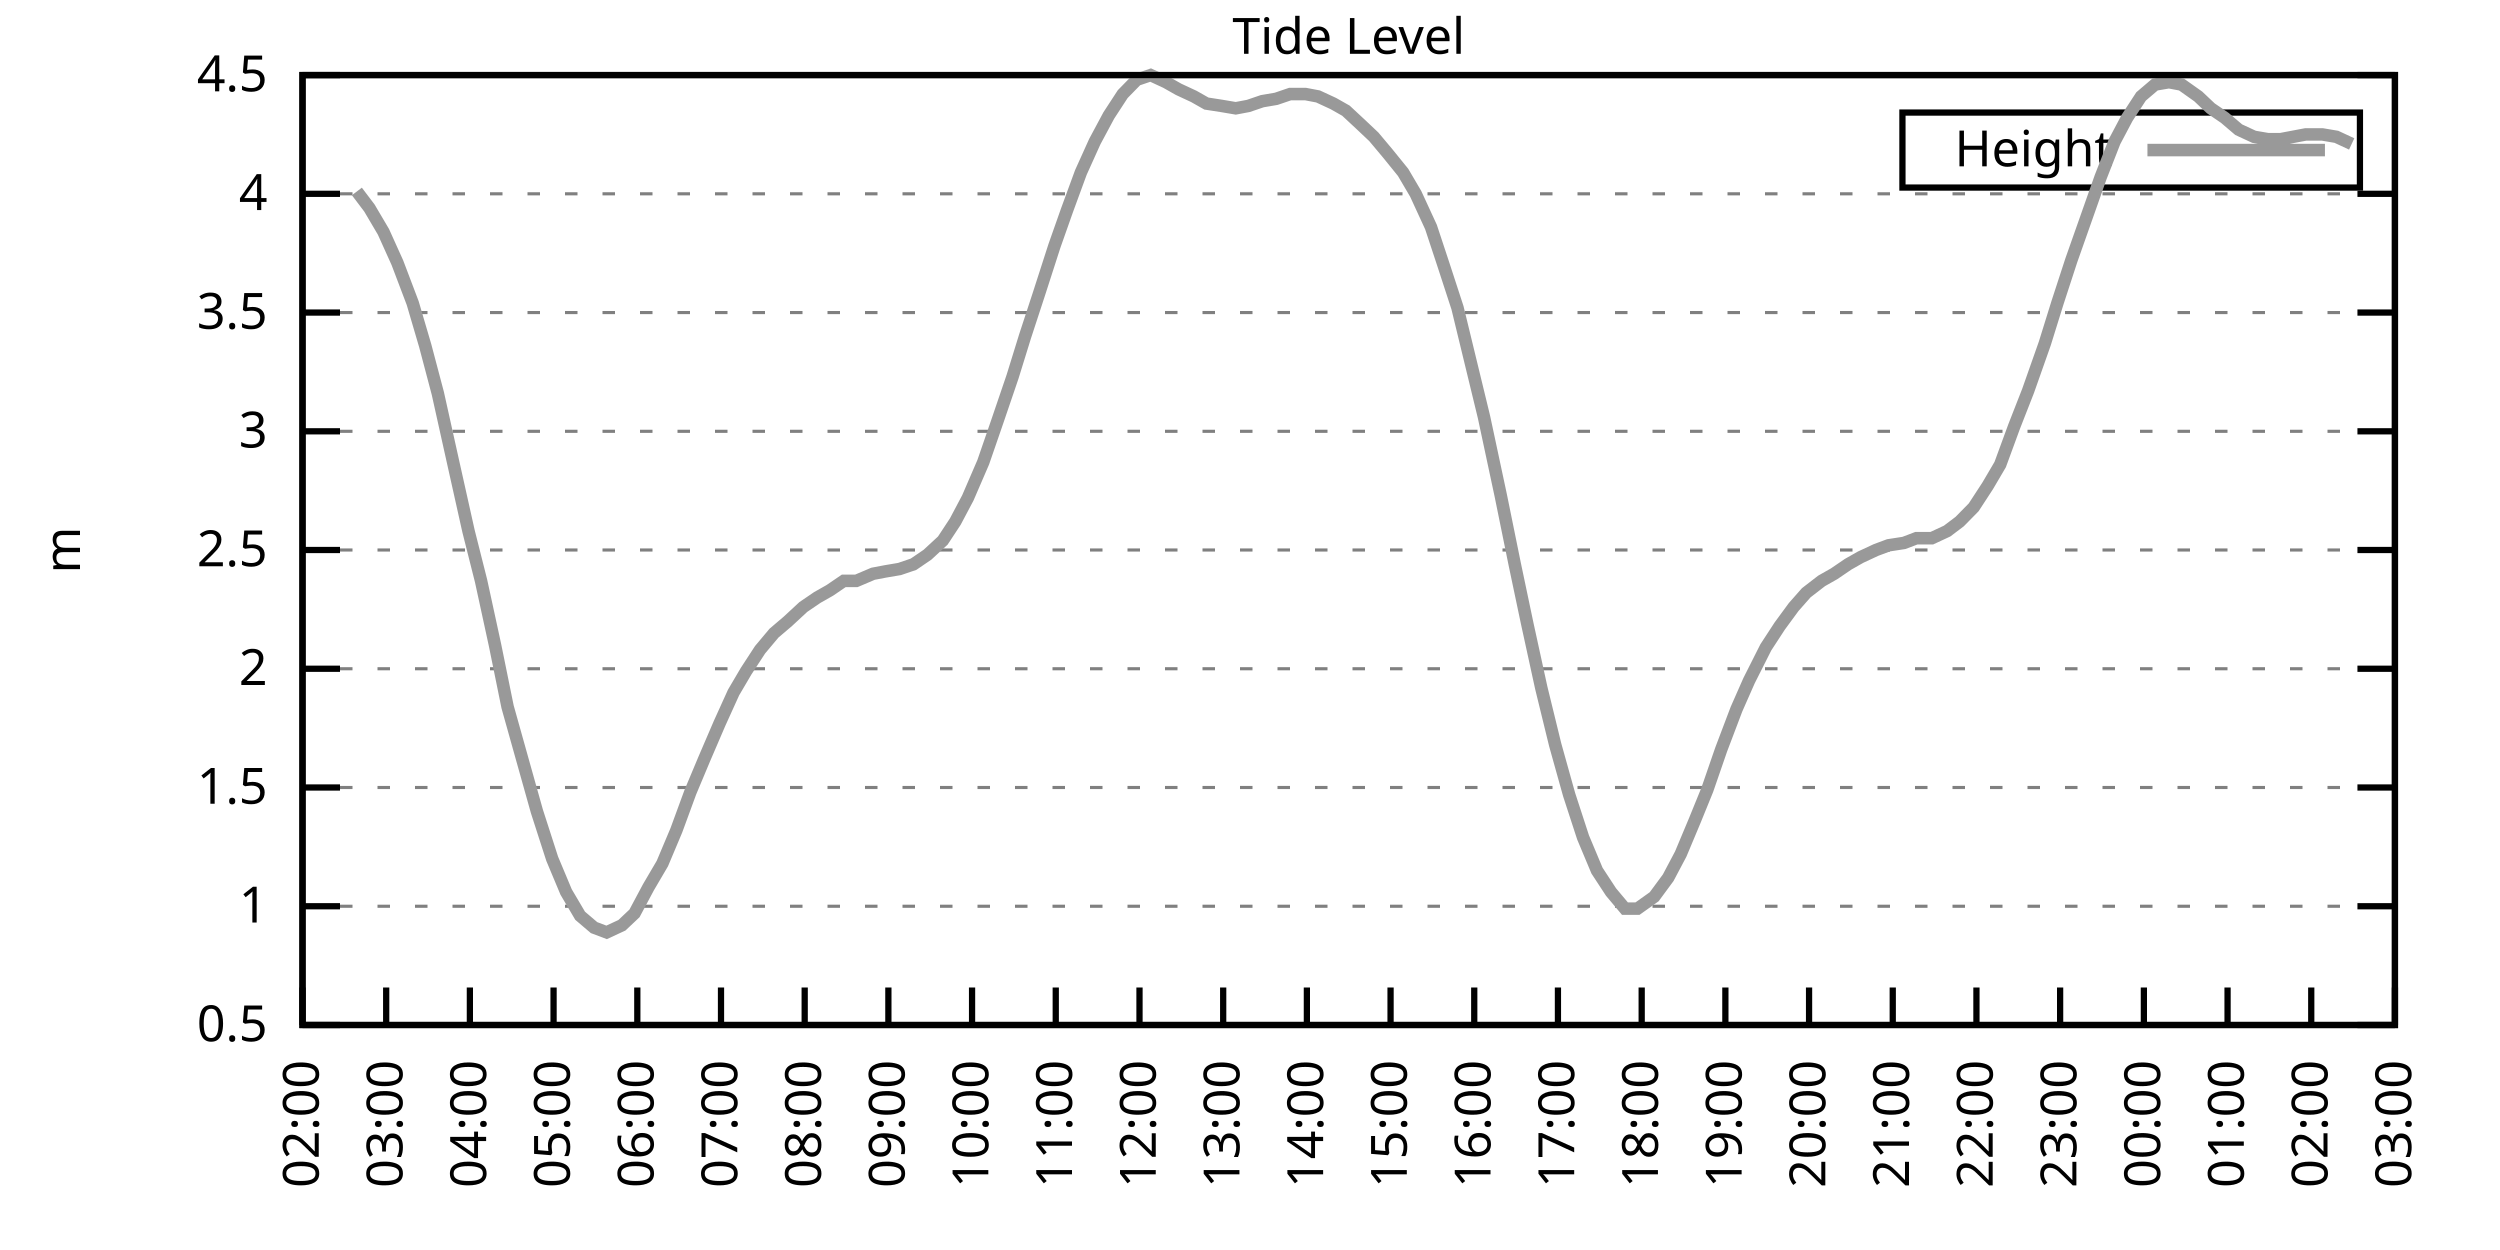
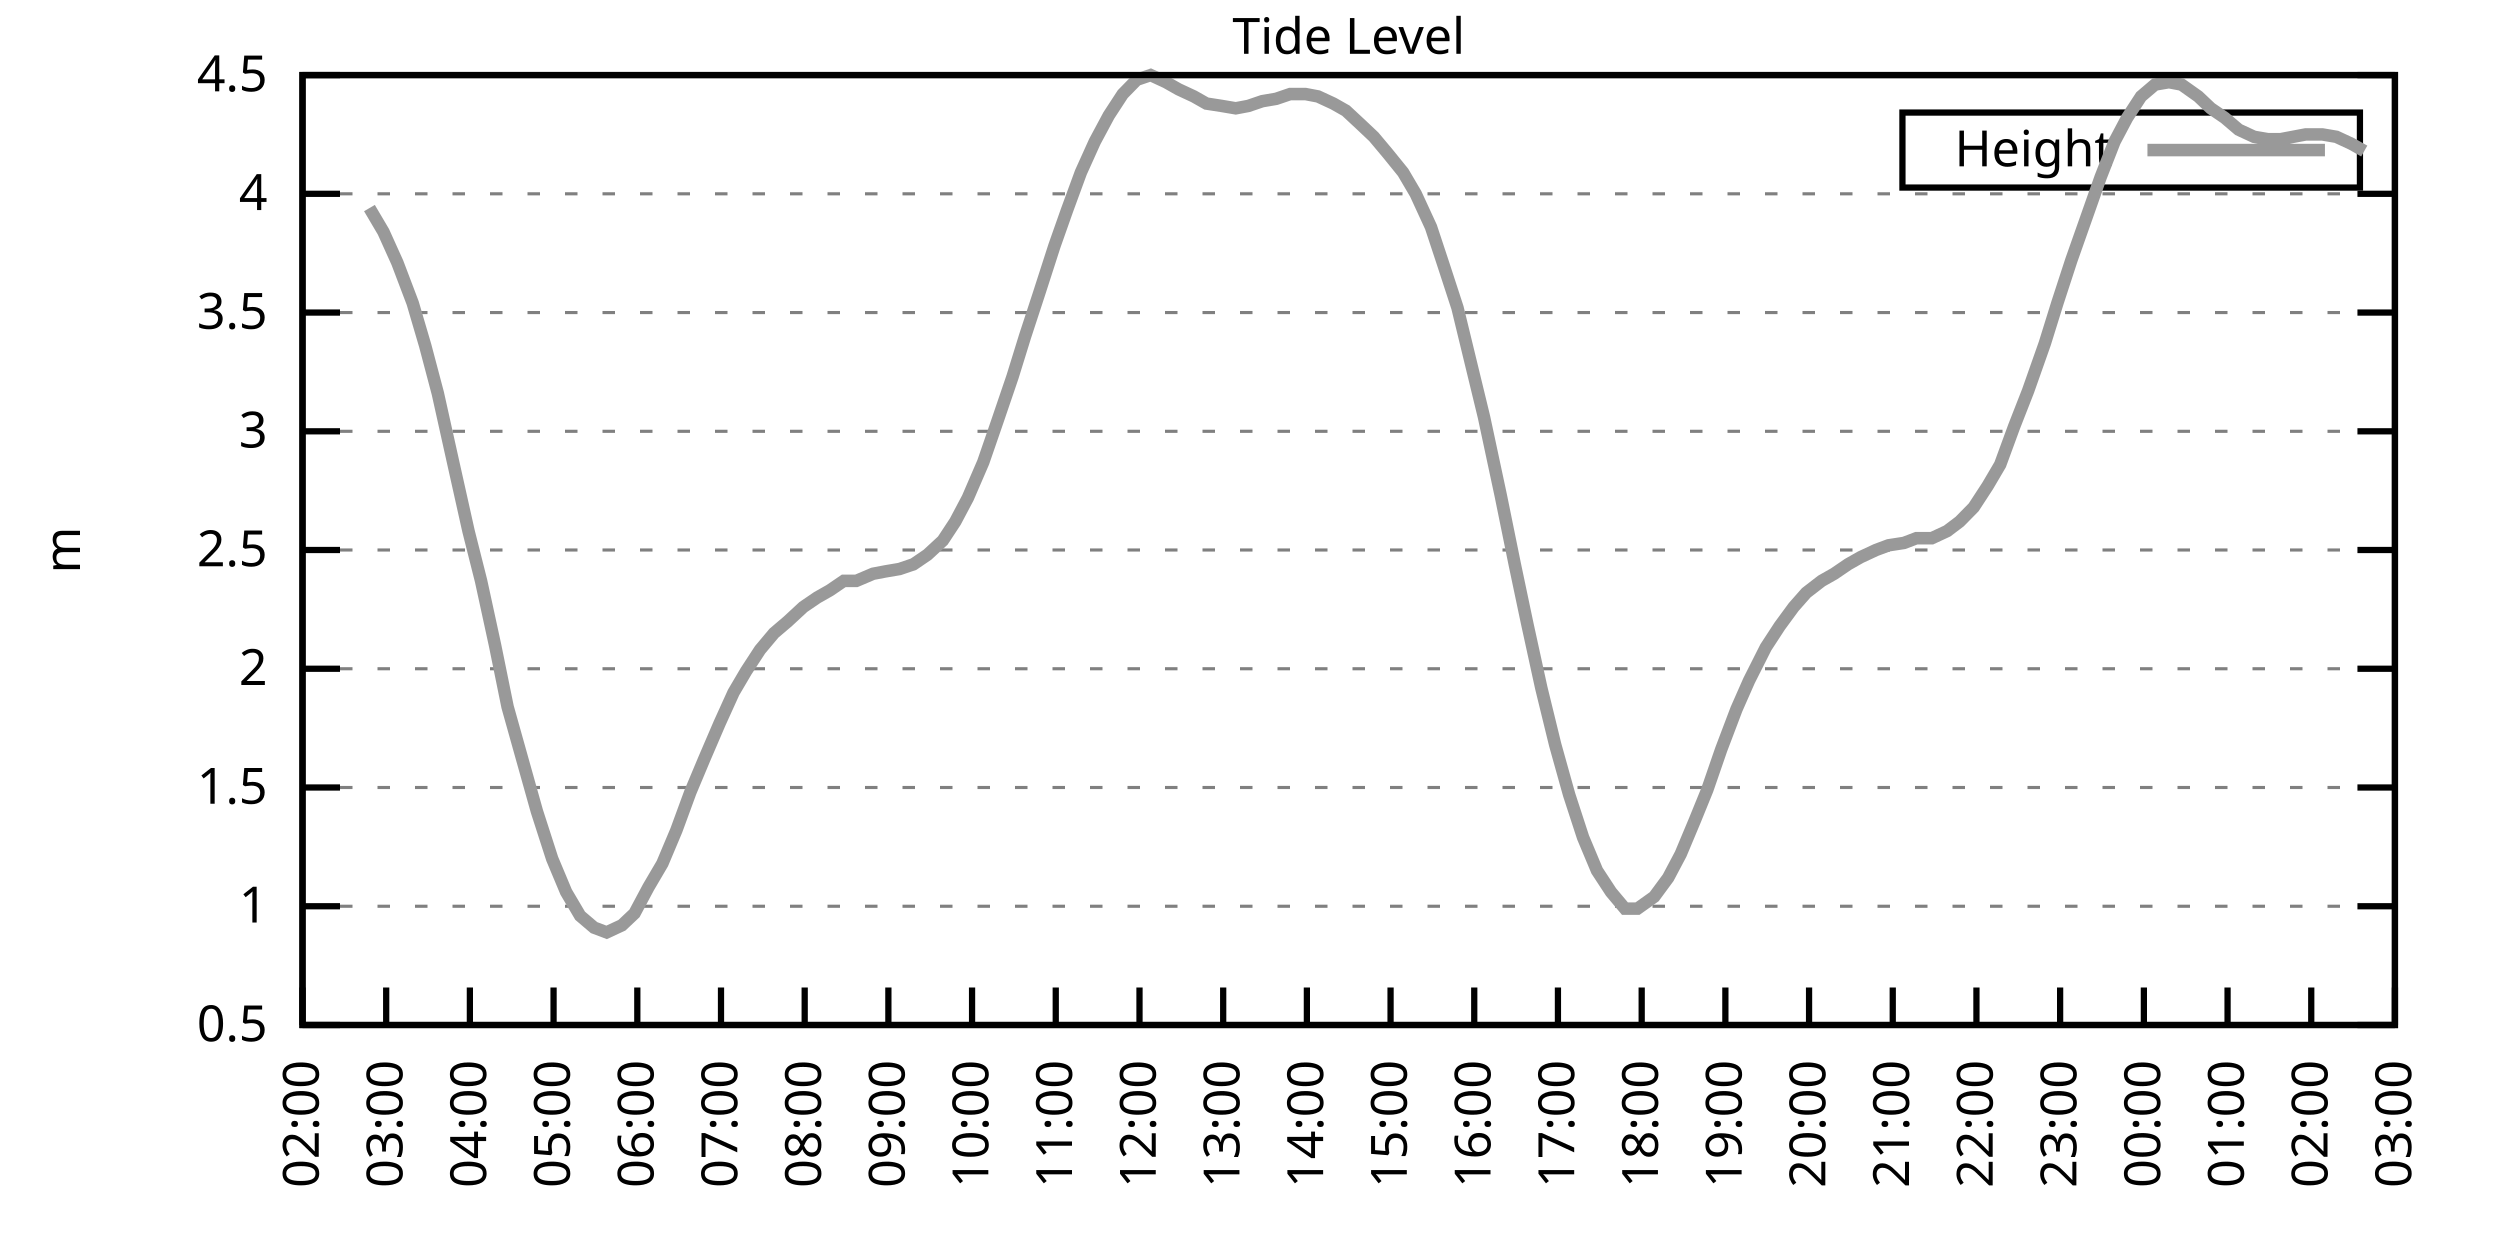
<svg xmlns="http://www.w3.org/2000/svg" xmlns:xlink="http://www.w3.org/1999/xlink" width="400" height="200" viewBox="0 0 400 200">
  <g id="gnuplot_canvas">
    <rect x="0" y="0" width="400" height="200" fill="none" />
    <defs>
      <circle id="gpDot" r="0.5" stroke-width="0.5" stroke="currentColor" />
      <path id="gpPt0" stroke-width="0.333" stroke="currentColor" d="M-1,0 h2 M0,-1 v2" />
      <path id="gpPt1" stroke-width="0.333" stroke="currentColor" d="M-1,-1 L1,1 M1,-1 L-1,1" />
      <path id="gpPt2" stroke-width="0.333" stroke="currentColor" d="M-1,0 L1,0 M0,-1 L0,1 M-1,-1 L1,1 M-1,1 L1,-1" />
      <rect id="gpPt3" stroke-width="0.333" stroke="currentColor" x="-1" y="-1" width="2" height="2" />
      <rect id="gpPt4" stroke-width="0.333" stroke="currentColor" fill="currentColor" x="-1" y="-1" width="2" height="2" />
      <circle id="gpPt5" stroke-width="0.333" stroke="currentColor" cx="0" cy="0" r="1" />
      <use xlink:href="#gpPt5" id="gpPt6" fill="currentColor" stroke="none" />
      <path id="gpPt7" stroke-width="0.333" stroke="currentColor" d="M0,-1.33 L-1.33,0.67 L1.33,0.67 z" />
      <use xlink:href="#gpPt7" id="gpPt8" fill="currentColor" stroke="none" />
      <use xlink:href="#gpPt7" id="gpPt9" stroke="currentColor" transform="rotate(180)" />
      <use xlink:href="#gpPt9" id="gpPt10" fill="currentColor" stroke="none" />
      <use xlink:href="#gpPt3" id="gpPt11" stroke="currentColor" transform="rotate(45)" />
      <use xlink:href="#gpPt11" id="gpPt12" fill="currentColor" stroke="none" />
      <path id="gpPt13" stroke-width="0.333" stroke="currentColor" d="M0,1.330 L1.265,0.411 L0.782,-1.067 L-0.782,-1.076 L-1.265,0.411 z" />
      <use xlink:href="#gpPt13" id="gpPt14" fill="currentColor" stroke="none" />
      <filter id="textbox" filterUnits="objectBoundingBox" x="0" y="0" height="1" width="1">
        <feFlood flood-color="white" flood-opacity="1" result="bgnd" />
        <feComposite in="SourceGraphic" in2="bgnd" operator="atop" />
      </filter>
      <filter id="greybox" filterUnits="objectBoundingBox" x="0" y="0" height="1" width="1">
        <feFlood flood-color="lightgrey" flood-opacity="1" result="grey" />
        <feComposite in="SourceGraphic" in2="grey" operator="atop" />
      </filter>
    </defs>
    <g fill="none" color="white" stroke="currentColor" stroke-width="1.00" stroke-linecap="butt" stroke-linejoin="miter">
</g>
    <g fill="none" color="black" stroke="currentColor" stroke-width="1.00" stroke-linecap="butt" stroke-linejoin="miter">
      <g stroke="none" shape-rendering="crispEdges">
        <polygon fill="rgb(255, 255, 255)" points="48.40,164.00 383.18,164.00 383.18,12.02 48.40,12.02 " />
      </g>
    </g>
    <g fill="none" color="black" stroke="currentColor" stroke-width="1.00" stroke-linecap="butt" stroke-linejoin="miter">
</g>
    <g fill="none" color="black" stroke="black" stroke-width="0.50" stroke-linecap="butt" stroke-linejoin="miter">
</g>
    <g fill="none" color="gray" stroke="currentColor" stroke-width="0.50" stroke-linecap="butt" stroke-linejoin="miter">
      <path stroke="gray" stroke-dasharray="2,4" class="gridline" d="M48.40,164.00 L383.19,164.00  " />
    </g>
    <g fill="none" color="gray" stroke="gray" stroke-width="1.00" stroke-linecap="butt" stroke-linejoin="miter">
</g>
    <g fill="none" color="black" stroke="currentColor" stroke-width="1.00" stroke-linecap="butt" stroke-linejoin="miter">
      <path stroke="black" d="M48.40,164.00 L54.40,164.00 M383.19,164.00 L377.19,164.00  " />
      <g transform="translate(42.80,166.60)" stroke="none" fill="black" font-family="Sans" font-size="8.00" text-anchor="end">
        <text>
          <tspan font-family="Sans"> 0.5</tspan>
        </text>
      </g>
    </g>
    <g fill="none" color="black" stroke="currentColor" stroke-width="1.00" stroke-linecap="butt" stroke-linejoin="miter">
</g>
    <g fill="none" color="black" stroke="black" stroke-width="0.50" stroke-linecap="butt" stroke-linejoin="miter">
</g>
    <g fill="none" color="gray" stroke="currentColor" stroke-width="0.50" stroke-linecap="butt" stroke-linejoin="miter">
      <path stroke="gray" stroke-dasharray="2,4" class="gridline" d="M48.40,145.00 L383.19,145.00  " />
    </g>
    <g fill="none" color="gray" stroke="gray" stroke-width="1.00" stroke-linecap="butt" stroke-linejoin="miter">
</g>
    <g fill="none" color="black" stroke="currentColor" stroke-width="1.00" stroke-linecap="butt" stroke-linejoin="miter">
      <path stroke="black" d="M48.40,145.00 L54.40,145.00 M383.19,145.00 L377.19,145.00  " />
      <g transform="translate(42.80,147.60)" stroke="none" fill="black" font-family="Sans" font-size="8.00" text-anchor="end">
        <text>
          <tspan font-family="Sans"> 1</tspan>
        </text>
      </g>
    </g>
    <g fill="none" color="black" stroke="currentColor" stroke-width="1.00" stroke-linecap="butt" stroke-linejoin="miter">
</g>
    <g fill="none" color="black" stroke="black" stroke-width="0.50" stroke-linecap="butt" stroke-linejoin="miter">
</g>
    <g fill="none" color="gray" stroke="currentColor" stroke-width="0.50" stroke-linecap="butt" stroke-linejoin="miter">
      <path stroke="gray" stroke-dasharray="2,4" class="gridline" d="M48.40,126.00 L383.19,126.00  " />
    </g>
    <g fill="none" color="gray" stroke="gray" stroke-width="1.00" stroke-linecap="butt" stroke-linejoin="miter">
</g>
    <g fill="none" color="black" stroke="currentColor" stroke-width="1.00" stroke-linecap="butt" stroke-linejoin="miter">
      <path stroke="black" d="M48.40,126.00 L54.40,126.00 M383.19,126.00 L377.19,126.00  " />
      <g transform="translate(42.80,128.60)" stroke="none" fill="black" font-family="Sans" font-size="8.00" text-anchor="end">
        <text>
          <tspan font-family="Sans"> 1.5</tspan>
        </text>
      </g>
    </g>
    <g fill="none" color="black" stroke="currentColor" stroke-width="1.00" stroke-linecap="butt" stroke-linejoin="miter">
</g>
    <g fill="none" color="black" stroke="black" stroke-width="0.50" stroke-linecap="butt" stroke-linejoin="miter">
</g>
    <g fill="none" color="gray" stroke="currentColor" stroke-width="0.50" stroke-linecap="butt" stroke-linejoin="miter">
      <path stroke="gray" stroke-dasharray="2,4" class="gridline" d="M48.40,107.00 L383.19,107.00  " />
    </g>
    <g fill="none" color="gray" stroke="gray" stroke-width="1.00" stroke-linecap="butt" stroke-linejoin="miter">
</g>
    <g fill="none" color="black" stroke="currentColor" stroke-width="1.00" stroke-linecap="butt" stroke-linejoin="miter">
      <path stroke="black" d="M48.40,107.00 L54.40,107.00 M383.19,107.00 L377.19,107.00  " />
      <g transform="translate(42.80,109.60)" stroke="none" fill="black" font-family="Sans" font-size="8.00" text-anchor="end">
        <text>
          <tspan font-family="Sans"> 2</tspan>
        </text>
      </g>
    </g>
    <g fill="none" color="black" stroke="currentColor" stroke-width="1.00" stroke-linecap="butt" stroke-linejoin="miter">
</g>
    <g fill="none" color="black" stroke="black" stroke-width="0.50" stroke-linecap="butt" stroke-linejoin="miter">
</g>
    <g fill="none" color="gray" stroke="currentColor" stroke-width="0.50" stroke-linecap="butt" stroke-linejoin="miter">
      <path stroke="gray" stroke-dasharray="2,4" class="gridline" d="M48.40,88.00 L383.19,88.00  " />
    </g>
    <g fill="none" color="gray" stroke="gray" stroke-width="1.00" stroke-linecap="butt" stroke-linejoin="miter">
</g>
    <g fill="none" color="black" stroke="currentColor" stroke-width="1.00" stroke-linecap="butt" stroke-linejoin="miter">
      <path stroke="black" d="M48.40,88.00 L54.40,88.00 M383.19,88.00 L377.19,88.00  " />
      <g transform="translate(42.80,90.60)" stroke="none" fill="black" font-family="Sans" font-size="8.00" text-anchor="end">
        <text>
          <tspan font-family="Sans"> 2.5</tspan>
        </text>
      </g>
    </g>
    <g fill="none" color="black" stroke="currentColor" stroke-width="1.00" stroke-linecap="butt" stroke-linejoin="miter">
</g>
    <g fill="none" color="black" stroke="black" stroke-width="0.50" stroke-linecap="butt" stroke-linejoin="miter">
</g>
    <g fill="none" color="gray" stroke="currentColor" stroke-width="0.50" stroke-linecap="butt" stroke-linejoin="miter">
      <path stroke="gray" stroke-dasharray="2,4" class="gridline" d="M48.40,69.01 L383.19,69.01  " />
    </g>
    <g fill="none" color="gray" stroke="gray" stroke-width="1.00" stroke-linecap="butt" stroke-linejoin="miter">
</g>
    <g fill="none" color="black" stroke="currentColor" stroke-width="1.00" stroke-linecap="butt" stroke-linejoin="miter">
      <path stroke="black" d="M48.40,69.01 L54.40,69.01 M383.19,69.01 L377.19,69.01  " />
      <g transform="translate(42.80,71.61)" stroke="none" fill="black" font-family="Sans" font-size="8.00" text-anchor="end">
        <text>
          <tspan font-family="Sans"> 3</tspan>
        </text>
      </g>
    </g>
    <g fill="none" color="black" stroke="currentColor" stroke-width="1.00" stroke-linecap="butt" stroke-linejoin="miter">
</g>
    <g fill="none" color="black" stroke="black" stroke-width="0.50" stroke-linecap="butt" stroke-linejoin="miter">
</g>
    <g fill="none" color="gray" stroke="currentColor" stroke-width="0.50" stroke-linecap="butt" stroke-linejoin="miter">
      <path stroke="gray" stroke-dasharray="2,4" class="gridline" d="M48.40,50.01 L383.19,50.01  " />
    </g>
    <g fill="none" color="gray" stroke="gray" stroke-width="1.00" stroke-linecap="butt" stroke-linejoin="miter">
</g>
    <g fill="none" color="black" stroke="currentColor" stroke-width="1.00" stroke-linecap="butt" stroke-linejoin="miter">
      <path stroke="black" d="M48.40,50.01 L54.40,50.01 M383.19,50.01 L377.19,50.01  " />
      <g transform="translate(42.80,52.61)" stroke="none" fill="black" font-family="Sans" font-size="8.00" text-anchor="end">
        <text>
          <tspan font-family="Sans"> 3.5</tspan>
        </text>
      </g>
    </g>
    <g fill="none" color="black" stroke="currentColor" stroke-width="1.00" stroke-linecap="butt" stroke-linejoin="miter">
</g>
    <g fill="none" color="black" stroke="black" stroke-width="0.50" stroke-linecap="butt" stroke-linejoin="miter">
</g>
    <g fill="none" color="gray" stroke="currentColor" stroke-width="0.50" stroke-linecap="butt" stroke-linejoin="miter">
      <path stroke="gray" stroke-dasharray="2,4" class="gridline" d="M48.40,31.01 L383.19,31.01  " />
    </g>
    <g fill="none" color="gray" stroke="gray" stroke-width="1.00" stroke-linecap="butt" stroke-linejoin="miter">
</g>
    <g fill="none" color="black" stroke="currentColor" stroke-width="1.00" stroke-linecap="butt" stroke-linejoin="miter">
      <path stroke="black" d="M48.40,31.01 L54.40,31.01 M383.19,31.01 L377.19,31.01  " />
      <g transform="translate(42.80,33.61)" stroke="none" fill="black" font-family="Sans" font-size="8.00" text-anchor="end">
        <text>
          <tspan font-family="Sans"> 4</tspan>
        </text>
      </g>
    </g>
    <g fill="none" color="black" stroke="currentColor" stroke-width="1.00" stroke-linecap="butt" stroke-linejoin="miter">
</g>
    <g fill="none" color="black" stroke="black" stroke-width="0.50" stroke-linecap="butt" stroke-linejoin="miter">
</g>
    <g fill="none" color="gray" stroke="currentColor" stroke-width="0.50" stroke-linecap="butt" stroke-linejoin="miter">
      <path stroke="gray" stroke-dasharray="2,4" class="gridline" d="M48.40,12.01 L383.19,12.01  " />
    </g>
    <g fill="none" color="gray" stroke="gray" stroke-width="1.00" stroke-linecap="butt" stroke-linejoin="miter">
</g>
    <g fill="none" color="black" stroke="currentColor" stroke-width="1.00" stroke-linecap="butt" stroke-linejoin="miter">
      <path stroke="black" d="M48.40,12.01 L54.40,12.01 M383.19,12.01 L377.19,12.01  " />
      <g transform="translate(42.80,14.61)" stroke="none" fill="black" font-family="Sans" font-size="8.00" text-anchor="end">
        <text>
          <tspan font-family="Sans"> 4.5</tspan>
        </text>
      </g>
    </g>
    <g fill="none" color="black" stroke="currentColor" stroke-width="1.00" stroke-linecap="butt" stroke-linejoin="miter">
      <path stroke="black" d="M48.40,164.00 L48.40,158.00  " />
      <g transform="translate(51.00,169.60) rotate(270.00)" stroke="none" fill="black" font-family="Sans" font-size="8.00" text-anchor="end">
        <text>
          <tspan font-family="Sans">02:00</tspan>
        </text>
      </g>
    </g>
    <g fill="none" color="black" stroke="currentColor" stroke-width="1.00" stroke-linecap="butt" stroke-linejoin="miter">
      <path stroke="black" d="M61.79,164.00 L61.79,158.00  " />
      <g transform="translate(64.39,169.60) rotate(270.00)" stroke="none" fill="black" font-family="Sans" font-size="8.00" text-anchor="end">
        <text>
          <tspan font-family="Sans">03:00</tspan>
        </text>
      </g>
    </g>
    <g fill="none" color="black" stroke="currentColor" stroke-width="1.00" stroke-linecap="butt" stroke-linejoin="miter">
      <path stroke="black" d="M75.18,164.00 L75.18,158.00  " />
      <g transform="translate(77.78,169.60) rotate(270.00)" stroke="none" fill="black" font-family="Sans" font-size="8.00" text-anchor="end">
        <text>
          <tspan font-family="Sans">04:00</tspan>
        </text>
      </g>
    </g>
    <g fill="none" color="black" stroke="currentColor" stroke-width="1.00" stroke-linecap="butt" stroke-linejoin="miter">
      <path stroke="black" d="M88.57,164.00 L88.57,158.00  " />
      <g transform="translate(91.17,169.60) rotate(270.00)" stroke="none" fill="black" font-family="Sans" font-size="8.00" text-anchor="end">
        <text>
          <tspan font-family="Sans">05:00</tspan>
        </text>
      </g>
    </g>
    <g fill="none" color="black" stroke="currentColor" stroke-width="1.00" stroke-linecap="butt" stroke-linejoin="miter">
      <path stroke="black" d="M101.97,164.00 L101.97,158.00  " />
      <g transform="translate(104.57,169.60) rotate(270.00)" stroke="none" fill="black" font-family="Sans" font-size="8.00" text-anchor="end">
        <text>
          <tspan font-family="Sans">06:00</tspan>
        </text>
      </g>
    </g>
    <g fill="none" color="black" stroke="currentColor" stroke-width="1.00" stroke-linecap="butt" stroke-linejoin="miter">
      <path stroke="black" d="M115.36,164.00 L115.36,158.00  " />
      <g transform="translate(117.96,169.60) rotate(270.00)" stroke="none" fill="black" font-family="Sans" font-size="8.00" text-anchor="end">
        <text>
          <tspan font-family="Sans">07:00</tspan>
        </text>
      </g>
    </g>
    <g fill="none" color="black" stroke="currentColor" stroke-width="1.00" stroke-linecap="butt" stroke-linejoin="miter">
      <path stroke="black" d="M128.75,164.00 L128.75,158.00  " />
      <g transform="translate(131.35,169.60) rotate(270.00)" stroke="none" fill="black" font-family="Sans" font-size="8.00" text-anchor="end">
        <text>
          <tspan font-family="Sans">08:00</tspan>
        </text>
      </g>
    </g>
    <g fill="none" color="black" stroke="currentColor" stroke-width="1.00" stroke-linecap="butt" stroke-linejoin="miter">
      <path stroke="black" d="M142.14,164.00 L142.14,158.00  " />
      <g transform="translate(144.74,169.60) rotate(270.00)" stroke="none" fill="black" font-family="Sans" font-size="8.00" text-anchor="end">
        <text>
          <tspan font-family="Sans">09:00</tspan>
        </text>
      </g>
    </g>
    <g fill="none" color="black" stroke="currentColor" stroke-width="1.00" stroke-linecap="butt" stroke-linejoin="miter">
      <path stroke="black" d="M155.53,164.00 L155.53,158.00  " />
      <g transform="translate(158.13,169.60) rotate(270.00)" stroke="none" fill="black" font-family="Sans" font-size="8.00" text-anchor="end">
        <text>
          <tspan font-family="Sans">10:00</tspan>
        </text>
      </g>
    </g>
    <g fill="none" color="black" stroke="currentColor" stroke-width="1.00" stroke-linecap="butt" stroke-linejoin="miter">
      <path stroke="black" d="M168.92,164.00 L168.92,158.00  " />
      <g transform="translate(171.52,169.60) rotate(270.00)" stroke="none" fill="black" font-family="Sans" font-size="8.00" text-anchor="end">
        <text>
          <tspan font-family="Sans">11:00</tspan>
        </text>
      </g>
    </g>
    <g fill="none" color="black" stroke="currentColor" stroke-width="1.00" stroke-linecap="butt" stroke-linejoin="miter">
      <path stroke="black" d="M182.32,164.00 L182.32,158.00  " />
      <g transform="translate(184.92,169.60) rotate(270.00)" stroke="none" fill="black" font-family="Sans" font-size="8.00" text-anchor="end">
        <text>
          <tspan font-family="Sans">12:00</tspan>
        </text>
      </g>
    </g>
    <g fill="none" color="black" stroke="currentColor" stroke-width="1.00" stroke-linecap="butt" stroke-linejoin="miter">
      <path stroke="black" d="M195.71,164.00 L195.71,158.00  " />
      <g transform="translate(198.31,169.60) rotate(270.00)" stroke="none" fill="black" font-family="Sans" font-size="8.00" text-anchor="end">
        <text>
          <tspan font-family="Sans">13:00</tspan>
        </text>
      </g>
    </g>
    <g fill="none" color="black" stroke="currentColor" stroke-width="1.00" stroke-linecap="butt" stroke-linejoin="miter">
      <path stroke="black" d="M209.10,164.00 L209.10,158.00  " />
      <g transform="translate(211.70,169.60) rotate(270.00)" stroke="none" fill="black" font-family="Sans" font-size="8.00" text-anchor="end">
        <text>
          <tspan font-family="Sans">14:00</tspan>
        </text>
      </g>
    </g>
    <g fill="none" color="black" stroke="currentColor" stroke-width="1.00" stroke-linecap="butt" stroke-linejoin="miter">
      <path stroke="black" d="M222.49,164.00 L222.49,158.00  " />
      <g transform="translate(225.09,169.60) rotate(270.00)" stroke="none" fill="black" font-family="Sans" font-size="8.00" text-anchor="end">
        <text>
          <tspan font-family="Sans">15:00</tspan>
        </text>
      </g>
    </g>
    <g fill="none" color="black" stroke="currentColor" stroke-width="1.00" stroke-linecap="butt" stroke-linejoin="miter">
      <path stroke="black" d="M235.88,164.00 L235.88,158.00  " />
      <g transform="translate(238.48,169.60) rotate(270.00)" stroke="none" fill="black" font-family="Sans" font-size="8.00" text-anchor="end">
        <text>
          <tspan font-family="Sans">16:00</tspan>
        </text>
      </g>
    </g>
    <g fill="none" color="black" stroke="currentColor" stroke-width="1.00" stroke-linecap="butt" stroke-linejoin="miter">
      <path stroke="black" d="M249.27,164.00 L249.27,158.00  " />
      <g transform="translate(251.87,169.60) rotate(270.00)" stroke="none" fill="black" font-family="Sans" font-size="8.00" text-anchor="end">
        <text>
          <tspan font-family="Sans">17:00</tspan>
        </text>
      </g>
    </g>
    <g fill="none" color="black" stroke="currentColor" stroke-width="1.00" stroke-linecap="butt" stroke-linejoin="miter">
      <path stroke="black" d="M262.67,164.00 L262.67,158.00  " />
      <g transform="translate(265.27,169.60) rotate(270.00)" stroke="none" fill="black" font-family="Sans" font-size="8.00" text-anchor="end">
        <text>
          <tspan font-family="Sans">18:00</tspan>
        </text>
      </g>
    </g>
    <g fill="none" color="black" stroke="currentColor" stroke-width="1.00" stroke-linecap="butt" stroke-linejoin="miter">
      <path stroke="black" d="M276.06,164.00 L276.06,158.00  " />
      <g transform="translate(278.66,169.60) rotate(270.00)" stroke="none" fill="black" font-family="Sans" font-size="8.00" text-anchor="end">
        <text>
          <tspan font-family="Sans">19:00</tspan>
        </text>
      </g>
    </g>
    <g fill="none" color="black" stroke="currentColor" stroke-width="1.00" stroke-linecap="butt" stroke-linejoin="miter">
      <path stroke="black" d="M289.45,164.00 L289.45,158.00  " />
      <g transform="translate(292.05,169.60) rotate(270.00)" stroke="none" fill="black" font-family="Sans" font-size="8.00" text-anchor="end">
        <text>
          <tspan font-family="Sans">20:00</tspan>
        </text>
      </g>
    </g>
    <g fill="none" color="black" stroke="currentColor" stroke-width="1.00" stroke-linecap="butt" stroke-linejoin="miter">
      <path stroke="black" d="M302.84,164.00 L302.84,158.00  " />
      <g transform="translate(305.44,169.60) rotate(270.00)" stroke="none" fill="black" font-family="Sans" font-size="8.00" text-anchor="end">
        <text>
          <tspan font-family="Sans">21:00</tspan>
        </text>
      </g>
    </g>
    <g fill="none" color="black" stroke="currentColor" stroke-width="1.00" stroke-linecap="butt" stroke-linejoin="miter">
      <path stroke="black" d="M316.23,164.00 L316.23,158.00  " />
      <g transform="translate(318.83,169.60) rotate(270.00)" stroke="none" fill="black" font-family="Sans" font-size="8.00" text-anchor="end">
        <text>
          <tspan font-family="Sans">22:00</tspan>
        </text>
      </g>
    </g>
    <g fill="none" color="black" stroke="currentColor" stroke-width="1.00" stroke-linecap="butt" stroke-linejoin="miter">
      <path stroke="black" d="M329.62,164.00 L329.62,158.00  " />
      <g transform="translate(332.22,169.60) rotate(270.00)" stroke="none" fill="black" font-family="Sans" font-size="8.00" text-anchor="end">
        <text>
          <tspan font-family="Sans">23:00</tspan>
        </text>
      </g>
    </g>
    <g fill="none" color="black" stroke="currentColor" stroke-width="1.00" stroke-linecap="butt" stroke-linejoin="miter">
      <path stroke="black" d="M343.02,164.00 L343.02,158.00  " />
      <g transform="translate(345.62,169.60) rotate(270.00)" stroke="none" fill="black" font-family="Sans" font-size="8.00" text-anchor="end">
        <text>
          <tspan font-family="Sans">00:00</tspan>
        </text>
      </g>
    </g>
    <g fill="none" color="black" stroke="currentColor" stroke-width="1.00" stroke-linecap="butt" stroke-linejoin="miter">
      <path stroke="black" d="M356.41,164.00 L356.41,158.00  " />
      <g transform="translate(359.01,169.60) rotate(270.00)" stroke="none" fill="black" font-family="Sans" font-size="8.00" text-anchor="end">
        <text>
          <tspan font-family="Sans">01:00</tspan>
        </text>
      </g>
    </g>
    <g fill="none" color="black" stroke="currentColor" stroke-width="1.00" stroke-linecap="butt" stroke-linejoin="miter">
      <path stroke="black" d="M369.80,164.00 L369.80,158.00  " />
      <g transform="translate(372.40,169.60) rotate(270.00)" stroke="none" fill="black" font-family="Sans" font-size="8.00" text-anchor="end">
        <text>
          <tspan font-family="Sans">02:00</tspan>
        </text>
      </g>
    </g>
    <g fill="none" color="black" stroke="currentColor" stroke-width="1.00" stroke-linecap="butt" stroke-linejoin="miter">
      <path stroke="black" d="M383.19,164.00 L383.19,158.00  " />
      <g transform="translate(385.79,169.60) rotate(270.00)" stroke="none" fill="black" font-family="Sans" font-size="8.00" text-anchor="end">
        <text>
          <tspan font-family="Sans">03:00</tspan>
        </text>
      </g>
    </g>
    <g fill="none" color="black" stroke="currentColor" stroke-width="1.00" stroke-linecap="butt" stroke-linejoin="miter">
</g>
    <g fill="none" color="black" stroke="currentColor" stroke-width="1.00" stroke-linecap="butt" stroke-linejoin="miter">
      <path stroke="black" d="M48.40,12.01 L48.40,164.00 L383.19,164.00 L383.19,12.01 L48.40,12.01 Z  " />
    </g>
    <g fill="none" color="black" stroke="currentColor" stroke-width="1.00" stroke-linecap="butt" stroke-linejoin="miter">
</g>
    <g fill="none" color="black" stroke="currentColor" stroke-width="1.00" stroke-linecap="butt" stroke-linejoin="miter">
      <path stroke="black" d="M304.39,30.01 L304.39,18.01 L377.59,18.01 L377.59,30.01 L304.39,30.01 Z  " />
    </g>
    <g id="Tide_level_plot_1">
      <g fill="none" color="white" stroke="black" stroke-width="2.00" stroke-linecap="butt" stroke-linejoin="miter">
</g>
      <g fill="none" color="black" stroke="currentColor" stroke-width="2.00" stroke-linecap="butt" stroke-linejoin="miter">
        <g transform="translate(337.99,26.61)" stroke="none" fill="black" font-family="Sans" font-size="8.00" text-anchor="end">
          <text>
            <tspan font-family="Sans">Height</tspan>
          </text>
        </g>
      </g>
      <g fill="none" color="black" stroke="currentColor" stroke-width="2.00" stroke-linecap="butt" stroke-linejoin="miter">
-         <path stroke="rgb(153, 153, 153)" d="M343.59,24.01 L371.99,24.01 M57.10,30.63 L59.11,33.29 L61.35,37.09 L63.58,42.03 L66.03,48.49 L68.04,55.33   L70.05,62.93 L72.50,73.95 L74.96,84.97 L76.97,92.94 L79.20,103.20 L81.21,113.08 L83.66,121.82 L85.90,129.80   L88.35,137.40 L90.58,142.72 L92.82,146.52 L95.05,148.42 L97.06,149.18 L99.51,148.04 L101.52,146.14 L103.75,141.96   L105.98,138.16 L108.22,132.84 L110.45,126.76 L112.68,121.44 L115.13,115.74 L117.37,110.80 L119.38,107.38 L121.61,103.96   L123.84,101.30 L126.07,99.40 L128.53,97.12 L130.76,95.60 L132.77,94.46 L135.00,92.94 L137.01,92.94 L139.69,91.80   L141.69,91.42 L143.93,91.04 L146.16,90.28 L148.39,88.76 L150.85,86.49 L152.85,83.45 L154.86,79.65 L157.32,73.95   L159.55,67.49 L162.01,60.27 L164.01,53.81 L166.25,46.97 L168.70,39.37 L170.71,33.67 L172.94,27.59 L175.17,22.65   L177.41,18.47 L179.64,15.05 L181.87,12.77 L184.10,12.01 L186.56,13.15 L188.57,14.29 L191.02,15.43 L193.03,16.57   L195.48,16.95 L197.72,17.33 L199.73,16.95 L201.96,16.19 L204.19,15.81 L206.42,15.05 L208.88,15.05 L210.88,15.43   L213.34,16.57 L215.35,17.71 L217.80,19.99 L219.81,21.89 L222.04,24.55 L224.50,27.59 L226.51,31.01 L228.96,36.33   L230.97,42.41 L233.20,49.25 L237.44,66.73 L240.12,79.27 L242.36,90.28 L244.36,99.78 L246.60,110.04 L248.83,119.16   L251.06,127.14 L253.29,133.98 L255.52,139.30 L257.76,142.72 L259.99,145.38 L262.00,145.38 L264.67,143.48 L266.91,140.44   L268.92,136.64 L271.15,131.32 L273.16,126.38 L275.39,119.92 L277.84,113.46 L279.85,108.90 L282.53,103.58 L284.76,100.16   L286.99,97.12 L289.00,94.84 L291.46,92.94 L293.47,91.80 L295.70,90.28 L297.71,89.14 L300.16,88.00 L302.17,87.25   L304.63,86.87 L306.63,86.11 L309.09,86.11 L311.54,84.97 L313.55,83.45 L315.79,81.17 L318.02,77.75 L320.03,74.33   L322.26,68.25 L324.49,62.55 L327.17,54.95 L329.18,48.49 L331.41,41.65 L336.10,28.35 L338.33,22.65 L340.34,18.85   L342.57,15.43 L344.80,13.53 L347.03,13.15 L349.04,13.53 L351.72,15.43 L353.73,17.33 L355.96,18.85 L358.19,20.75   L360.65,21.89 L362.88,22.27 L364.89,22.27 L366.90,21.89 L368.91,21.51 L371.58,21.51 L373.82,21.89 L376.27,23.03    " />
+         <path stroke="rgb(153, 153, 153)" d="M343.59,24.01 L371.99,24.01 M59.11,33.29 L61.35,37.09 L63.58,42.03 L66.03,48.49 L68.04,55.33 L70.05,62.93   L72.50,73.95 L74.96,84.97 L76.97,92.94 L79.20,103.20 L81.21,113.08 L83.66,121.82 L85.90,129.80 L88.35,137.40   L90.58,142.72 L92.82,146.52 L95.05,148.42 L97.06,149.18 L99.51,148.04 L101.52,146.14 L103.75,141.96 L105.98,138.16   L108.22,132.84 L110.45,126.76 L112.68,121.44 L115.13,115.74 L117.37,110.80 L119.38,107.38 L121.61,103.96 L123.84,101.30   L126.07,99.40 L128.53,97.12 L130.76,95.60 L132.77,94.46 L135.00,92.94 L137.01,92.94 L139.69,91.80 L141.69,91.42   L143.93,91.04 L146.16,90.28 L148.39,88.76 L150.85,86.49 L152.85,83.45 L154.86,79.65 L157.32,73.95 L159.55,67.49   L162.01,60.27 L164.01,53.81 L166.25,46.97 L168.70,39.37 L170.71,33.67 L172.94,27.59 L175.17,22.65 L177.41,18.47   L179.64,15.05 L181.87,12.77 L184.10,12.01 L186.56,13.15 L188.57,14.29 L191.02,15.43 L193.03,16.57 L195.48,16.95   L197.72,17.33 L199.73,16.95 L201.96,16.19 L204.19,15.81 L206.42,15.05 L208.88,15.05 L210.88,15.43 L213.34,16.57   L215.35,17.71 L217.80,19.99 L219.81,21.89 L222.04,24.55 L224.50,27.59 L226.51,31.01 L228.96,36.33 L230.97,42.41   L233.20,49.25 L237.44,66.73 L240.12,79.27 L242.36,90.28 L244.36,99.78 L246.60,110.04 L248.83,119.16 L251.06,127.14   L253.29,133.98 L255.52,139.30 L257.76,142.72 L259.99,145.38 L262.00,145.38 L264.67,143.48 L266.91,140.44 L268.92,136.64   L271.15,131.32 L273.16,126.38 L275.39,119.92 L277.84,113.46 L279.85,108.90 L282.53,103.58 L284.76,100.16 L286.99,97.12   L289.00,94.84 L291.46,92.94 L293.47,91.80 L295.70,90.28 L297.71,89.14 L300.16,88.00 L302.17,87.25 L304.63,86.87   L306.63,86.11 L309.09,86.11 L311.54,84.97 L313.55,83.45 L315.79,81.17 L318.02,77.75 L320.03,74.33 L322.26,68.25   L324.49,62.55 L327.17,54.95 L329.18,48.49 L331.41,41.65 L336.10,28.35 L338.33,22.65 L340.34,18.85 L342.57,15.43   L344.80,13.53 L347.03,13.15 L349.04,13.53 L351.72,15.43 L353.73,17.33 L355.96,18.85 L358.19,20.75 L360.65,21.89   L362.88,22.27 L364.89,22.27 L366.90,21.89 L368.91,21.51 L371.58,21.51 L373.82,21.89 L376.27,23.03 L378.28,24.17    " />
      </g>
    </g>
    <g fill="none" color="black" stroke="currentColor" stroke-width="2.00" stroke-linecap="butt" stroke-linejoin="miter">
</g>
    <g fill="none" color="black" stroke="black" stroke-width="1.00" stroke-linecap="butt" stroke-linejoin="miter">
</g>
    <g fill="none" color="black" stroke="currentColor" stroke-width="1.00" stroke-linecap="butt" stroke-linejoin="miter">
      <path stroke="black" d="M48.40,12.01 L48.40,164.00 L383.19,164.00 L383.19,12.01 L48.40,12.01 Z  " />
      <g transform="translate(12.80,88.01) rotate(270.00)" stroke="none" fill="black" font-family="Sans" font-size="8.00" text-anchor="middle">
        <text>
          <tspan font-family="Sans">m</tspan>
        </text>
      </g>
    </g>
    <g fill="none" color="black" stroke="currentColor" stroke-width="1.00" stroke-linecap="butt" stroke-linejoin="miter">
</g>
    <g fill="none" color="black" stroke="currentColor" stroke-width="1.00" stroke-linecap="butt" stroke-linejoin="miter">
      <g transform="translate(215.79,8.61)" stroke="none" fill="black" font-family="Sans" font-size="8.00" text-anchor="middle">
        <text>
          <tspan font-family="Sans">Tide Level</tspan>
        </text>
      </g>
    </g>
    <g fill="none" color="black" stroke="currentColor" stroke-width="1.00" stroke-linecap="butt" stroke-linejoin="miter">
</g>
  </g>
</svg>
